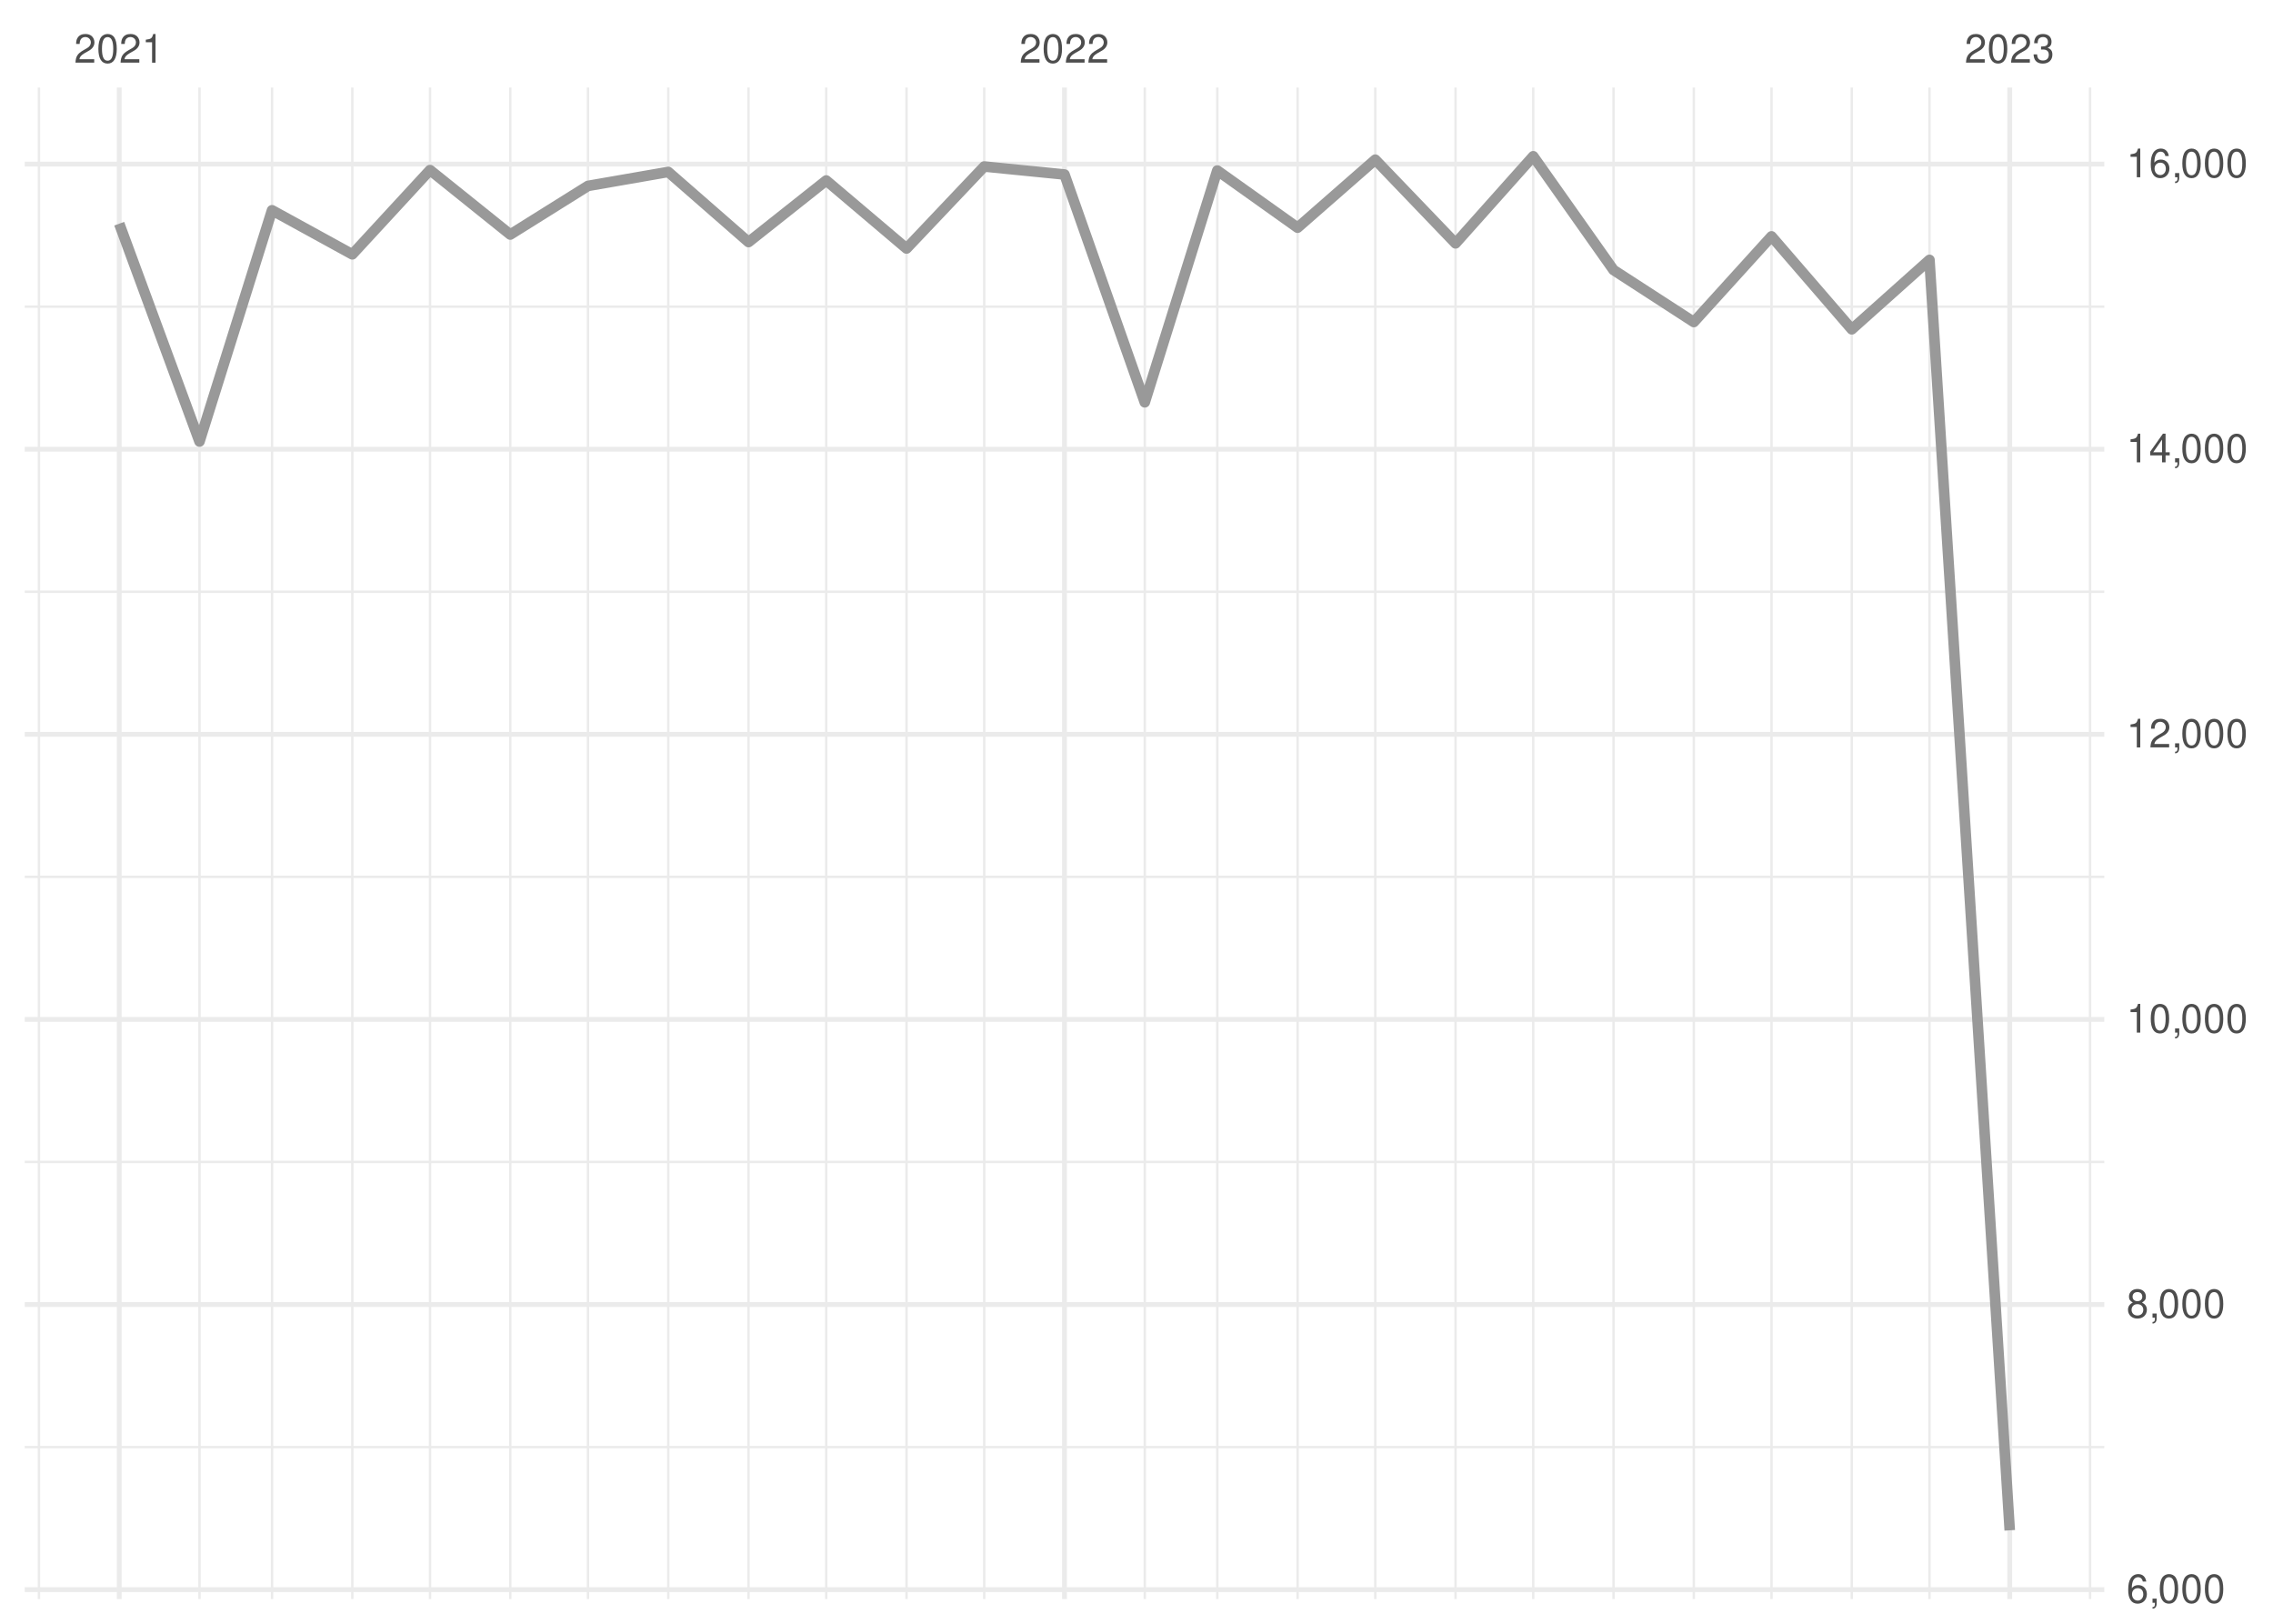
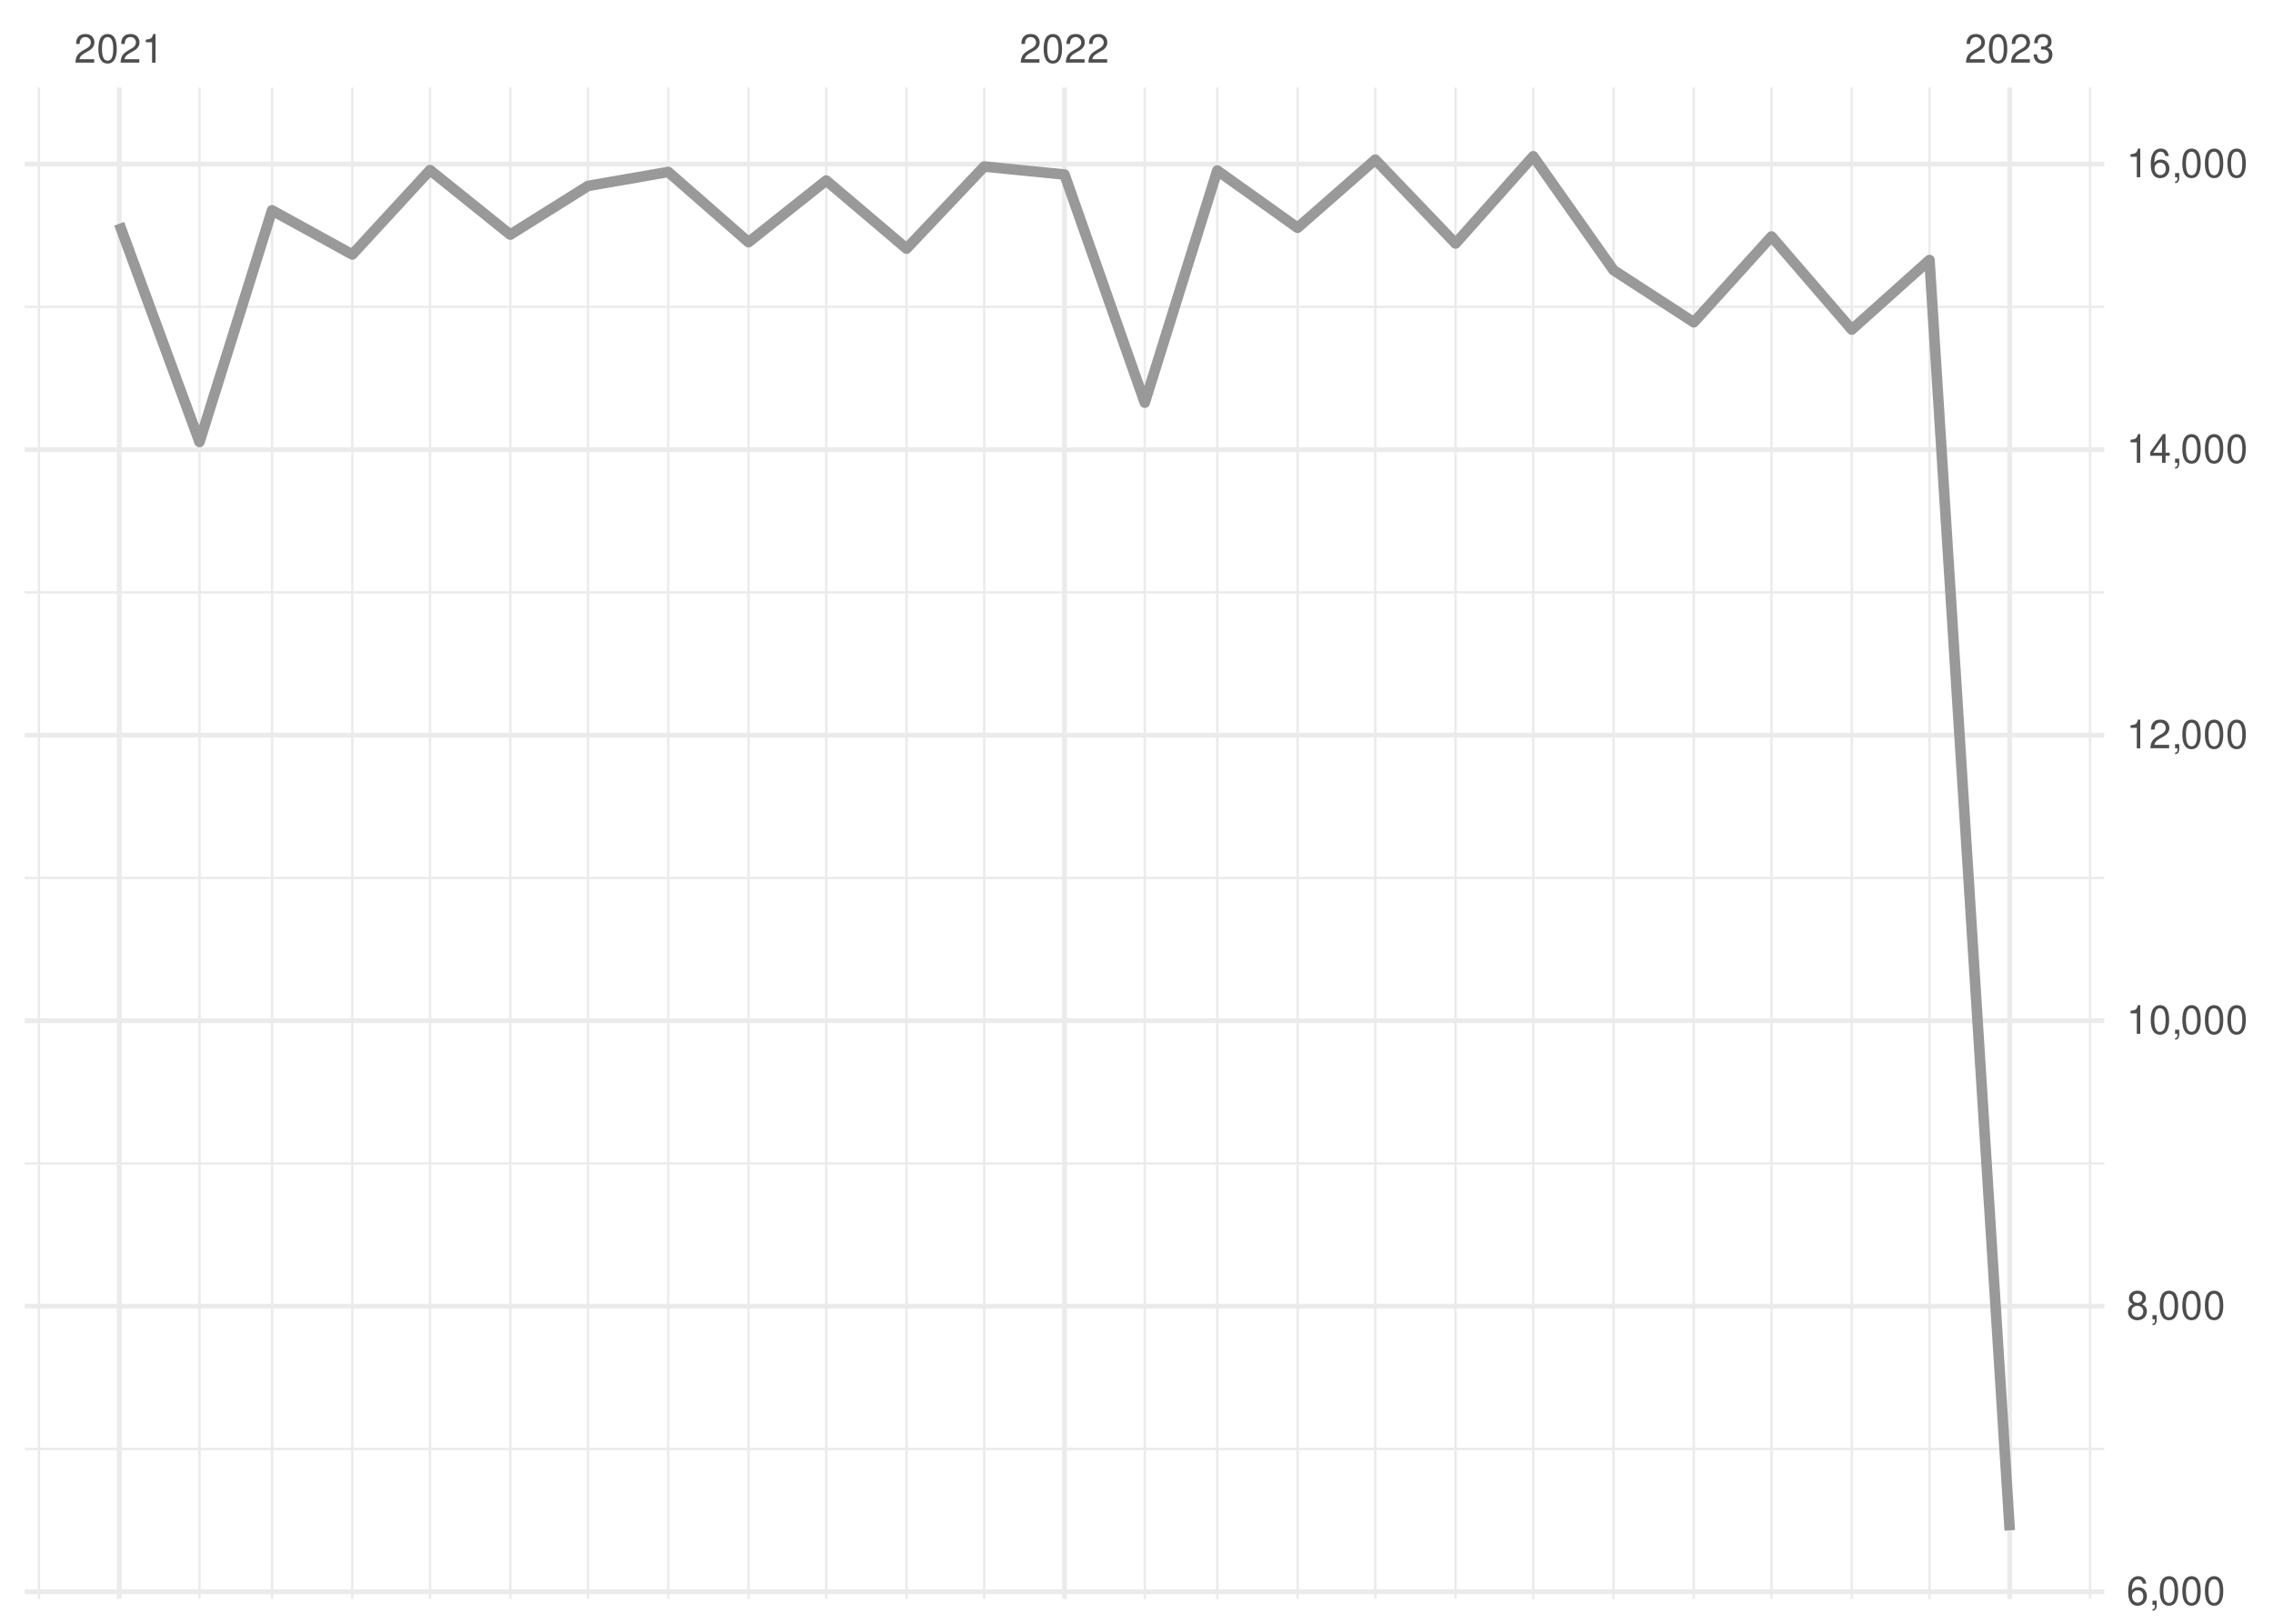
<svg xmlns="http://www.w3.org/2000/svg" xmlns:xlink="http://www.w3.org/1999/xlink" width="504pt" height="360pt" viewBox="0 0 504 360" version="1.1">
  <defs>
    <g>
      <symbol overflow="visible" id="glyph0-0">
        <path style="stroke:none;" d="" />
      </symbol>
      <symbol overflow="visible" id="glyph0-1">
        <path style="stroke:none;" d="M 4.453 -0.766 L 1.172 -0.766 C 1.25 -1.297 1.531 -1.625 2.297 -2.094 L 3.172 -2.594 C 4.047 -3.062 4.5 -3.719 4.5 -4.5 C 4.5 -5.031 4.281 -5.531 3.922 -5.875 C 3.547 -6.203 3.094 -6.359 2.5 -6.359 C 1.703 -6.359 1.125 -6.078 0.781 -5.531 C 0.547 -5.203 0.453 -4.797 0.438 -4.156 L 1.219 -4.156 C 1.234 -4.594 1.297 -4.844 1.406 -5.062 C 1.594 -5.438 2 -5.688 2.469 -5.688 C 3.172 -5.688 3.703 -5.172 3.703 -4.484 C 3.703 -3.969 3.406 -3.531 2.859 -3.219 L 2.047 -2.75 C 0.75 -2 0.375 -1.406 0.297 -0.016 L 4.453 -0.016 Z M 4.453 -0.766 " />
      </symbol>
      <symbol overflow="visible" id="glyph0-2">
        <path style="stroke:none;" d="M 2.422 -6.359 C 1.844 -6.359 1.312 -6.094 0.984 -5.672 C 0.578 -5.109 0.375 -4.25 0.375 -3.078 C 0.375 -0.938 1.078 0.203 2.422 0.203 C 3.734 0.203 4.453 -0.938 4.453 -3.031 C 4.453 -4.25 4.266 -5.078 3.859 -5.672 C 3.531 -6.109 3.016 -6.359 2.422 -6.359 Z M 2.422 -5.672 C 3.25 -5.672 3.672 -4.828 3.672 -3.094 C 3.672 -1.281 3.266 -0.438 2.406 -0.438 C 1.578 -0.438 1.172 -1.312 1.172 -3.062 C 1.172 -4.828 1.578 -5.672 2.422 -5.672 Z M 2.422 -5.672 " />
      </symbol>
      <symbol overflow="visible" id="glyph0-3">
        <path style="stroke:none;" d="M 2.281 -4.531 L 2.281 0 L 3.047 0 L 3.047 -6.359 L 2.547 -6.359 C 2.266 -5.391 2.094 -5.25 0.891 -5.094 L 0.891 -4.531 Z M 2.281 -4.531 " />
      </symbol>
      <symbol overflow="visible" id="glyph0-4">
        <path style="stroke:none;" d="M 1.938 -2.922 L 2.359 -2.922 C 3.203 -2.922 3.656 -2.531 3.656 -1.766 C 3.656 -0.969 3.172 -0.484 2.375 -0.484 C 1.516 -0.484 1.109 -0.922 1.062 -1.844 L 0.281 -1.844 C 0.312 -1.344 0.406 -1 0.547 -0.719 C 0.875 -0.109 1.484 0.203 2.344 0.203 C 3.625 0.203 4.453 -0.578 4.453 -1.781 C 4.453 -2.594 4.141 -3.031 3.391 -3.297 C 3.969 -3.531 4.266 -3.969 4.266 -4.609 C 4.266 -5.703 3.547 -6.359 2.359 -6.359 C 1.109 -6.359 0.438 -5.656 0.406 -4.312 L 1.188 -4.312 C 1.203 -4.703 1.234 -4.922 1.328 -5.109 C 1.5 -5.469 1.891 -5.688 2.375 -5.688 C 3.062 -5.688 3.469 -5.266 3.469 -4.578 C 3.469 -4.141 3.312 -3.859 2.969 -3.719 C 2.766 -3.625 2.484 -3.594 1.938 -3.578 Z M 1.938 -2.922 " />
      </symbol>
      <symbol overflow="visible" id="glyph0-5">
        <path style="stroke:none;" d="M 4.375 -4.703 C 4.234 -5.75 3.562 -6.359 2.609 -6.359 C 1.922 -6.359 1.312 -6.031 0.938 -5.453 C 0.547 -4.828 0.375 -4.062 0.375 -2.906 C 0.375 -1.828 0.531 -1.156 0.906 -0.594 C 1.234 -0.078 1.781 0.203 2.469 0.203 C 3.656 0.203 4.516 -0.688 4.516 -1.922 C 4.516 -3.094 3.719 -3.922 2.609 -3.922 C 1.984 -3.922 1.5 -3.688 1.172 -3.234 C 1.172 -4.797 1.672 -5.672 2.562 -5.672 C 3.109 -5.672 3.484 -5.328 3.609 -4.703 Z M 2.5 -3.234 C 3.25 -3.234 3.719 -2.703 3.719 -1.859 C 3.719 -1.062 3.188 -0.484 2.484 -0.484 C 1.766 -0.484 1.219 -1.094 1.219 -1.906 C 1.219 -2.688 1.734 -3.234 2.5 -3.234 Z M 2.5 -3.234 " />
      </symbol>
      <symbol overflow="visible" id="glyph0-6">
        <path style="stroke:none;" d="M 0.766 -0.922 L 0.766 0 L 1.297 0 L 1.297 0.156 C 1.297 0.766 1.172 0.938 0.766 0.953 L 0.766 1.297 C 1.344 1.312 1.688 0.891 1.688 0.141 L 1.688 -0.922 Z M 0.766 -0.922 " />
      </symbol>
      <symbol overflow="visible" id="glyph0-7">
        <path style="stroke:none;" d="M 3.438 -3.359 C 4.094 -3.75 4.297 -4.062 4.297 -4.656 C 4.297 -5.672 3.531 -6.359 2.422 -6.359 C 1.312 -6.359 0.547 -5.672 0.547 -4.672 C 0.547 -4.062 0.75 -3.75 1.391 -3.359 C 0.672 -2.984 0.328 -2.469 0.328 -1.766 C 0.328 -0.609 1.172 0.203 2.422 0.203 C 3.656 0.203 4.516 -0.609 4.516 -1.766 C 4.516 -2.469 4.156 -2.984 3.438 -3.359 Z M 2.422 -5.672 C 3.078 -5.672 3.5 -5.281 3.5 -4.641 C 3.5 -4.047 3.062 -3.656 2.422 -3.656 C 1.766 -3.656 1.344 -4.047 1.344 -4.656 C 1.344 -5.281 1.766 -5.672 2.422 -5.672 Z M 2.422 -3 C 3.188 -3 3.719 -2.484 3.719 -1.75 C 3.719 -0.984 3.203 -0.484 2.406 -0.484 C 1.641 -0.484 1.125 -1 1.125 -1.734 C 1.125 -2.5 1.641 -3 2.422 -3 Z M 2.422 -3 " />
      </symbol>
      <symbol overflow="visible" id="glyph0-8">
        <path style="stroke:none;" d="M 2.875 -1.547 L 2.875 0 L 3.656 0 L 3.656 -1.547 L 4.578 -1.547 L 4.578 -2.234 L 3.656 -2.234 L 3.656 -6.359 L 3.078 -6.359 L 0.25 -2.359 L 0.25 -1.547 Z M 2.875 -2.234 L 0.922 -2.234 L 2.875 -5.047 Z M 2.875 -2.234 " />
      </symbol>
    </g>
    <clipPath id="clip1">
      <path d="M 5.48 320 L 466.59 320 L 466.59 322 L 5.48 322 Z M 5.48 320 " />
    </clipPath>
    <clipPath id="clip2">
-       <path d="M 5.48 257 L 466.59 257 L 466.59 258 L 5.48 258 Z M 5.48 257 " />
+       <path d="M 5.48 257 L 466.59 257 L 466.59 259 L 5.48 259 Z M 5.48 257 " />
    </clipPath>
    <clipPath id="clip3">
      <path d="M 5.48 194 L 466.59 194 L 466.59 195 L 5.48 195 Z M 5.48 194 " />
    </clipPath>
    <clipPath id="clip4">
-       <path d="M 5.48 130 L 466.59 130 L 466.59 132 L 5.48 132 Z M 5.48 130 " />
+       <path d="M 5.48 131 L 466.59 131 L 466.59 132 L 5.48 132 Z M 5.48 131 " />
    </clipPath>
    <clipPath id="clip5">
      <path d="M 5.48 67 L 466.59 67 L 466.59 69 L 5.48 69 Z M 5.48 67 " />
    </clipPath>
    <clipPath id="clip6">
      <path d="M 8 19.41 L 9 19.41 L 9 354.52 L 8 354.52 Z M 8 19.41 " />
    </clipPath>
    <clipPath id="clip7">
      <path d="M 43 19.41 L 45 19.41 L 45 354.52 L 43 354.52 Z M 43 19.41 " />
    </clipPath>
    <clipPath id="clip8">
      <path d="M 60 19.41 L 61 19.41 L 61 354.52 L 60 354.52 Z M 60 19.41 " />
    </clipPath>
    <clipPath id="clip9">
      <path d="M 77 19.41 L 79 19.41 L 79 354.52 L 77 354.52 Z M 77 19.41 " />
    </clipPath>
    <clipPath id="clip10">
      <path d="M 95 19.41 L 96 19.41 L 96 354.52 L 95 354.52 Z M 95 19.41 " />
    </clipPath>
    <clipPath id="clip11">
      <path d="M 112 19.41 L 114 19.41 L 114 354.52 L 112 354.52 Z M 112 19.41 " />
    </clipPath>
    <clipPath id="clip12">
      <path d="M 130 19.41 L 131 19.41 L 131 354.52 L 130 354.52 Z M 130 19.41 " />
    </clipPath>
    <clipPath id="clip13">
      <path d="M 147 19.41 L 149 19.41 L 149 354.52 L 147 354.52 Z M 147 19.41 " />
    </clipPath>
    <clipPath id="clip14">
      <path d="M 165 19.41 L 167 19.41 L 167 354.52 L 165 354.52 Z M 165 19.41 " />
    </clipPath>
    <clipPath id="clip15">
      <path d="M 182 19.41 L 184 19.41 L 184 354.52 L 182 354.52 Z M 182 19.41 " />
    </clipPath>
    <clipPath id="clip16">
      <path d="M 200 19.41 L 202 19.41 L 202 354.52 L 200 354.52 Z M 200 19.41 " />
    </clipPath>
    <clipPath id="clip17">
      <path d="M 217 19.41 L 219 19.41 L 219 354.52 L 217 354.52 Z M 217 19.41 " />
    </clipPath>
    <clipPath id="clip18">
      <path d="M 253 19.41 L 255 19.41 L 255 354.52 L 253 354.52 Z M 253 19.41 " />
    </clipPath>
    <clipPath id="clip19">
      <path d="M 269 19.41 L 271 19.41 L 271 354.52 L 269 354.52 Z M 269 19.41 " />
    </clipPath>
    <clipPath id="clip20">
      <path d="M 287 19.41 L 288 19.41 L 288 354.52 L 287 354.52 Z M 287 19.41 " />
    </clipPath>
    <clipPath id="clip21">
      <path d="M 304 19.41 L 306 19.41 L 306 354.52 L 304 354.52 Z M 304 19.41 " />
    </clipPath>
    <clipPath id="clip22">
      <path d="M 322 19.41 L 324 19.41 L 324 354.52 L 322 354.52 Z M 322 19.41 " />
    </clipPath>
    <clipPath id="clip23">
      <path d="M 339 19.41 L 341 19.41 L 341 354.52 L 339 354.52 Z M 339 19.41 " />
    </clipPath>
    <clipPath id="clip24">
      <path d="M 357 19.41 L 359 19.41 L 359 354.52 L 357 354.52 Z M 357 19.41 " />
    </clipPath>
    <clipPath id="clip25">
      <path d="M 375 19.41 L 376 19.41 L 376 354.52 L 375 354.52 Z M 375 19.41 " />
    </clipPath>
    <clipPath id="clip26">
      <path d="M 392 19.41 L 394 19.41 L 394 354.52 L 392 354.52 Z M 392 19.41 " />
    </clipPath>
    <clipPath id="clip27">
      <path d="M 410 19.41 L 411 19.41 L 411 354.52 L 410 354.52 Z M 410 19.41 " />
    </clipPath>
    <clipPath id="clip28">
      <path d="M 427 19.41 L 429 19.41 L 429 354.52 L 427 354.52 Z M 427 19.41 " />
    </clipPath>
    <clipPath id="clip29">
      <path d="M 463 19.41 L 464 19.41 L 464 354.52 L 463 354.52 Z M 463 19.41 " />
    </clipPath>
    <clipPath id="clip30">
-       <path d="M 5.48 351 L 466.59 351 L 466.59 353 L 5.48 353 Z M 5.48 351 " />
+       <path d="M 5.48 352 L 466.59 352 L 466.59 354 L 5.48 354 Z M 5.48 352 " />
    </clipPath>
    <clipPath id="clip31">
-       <path d="M 5.48 288 L 466.59 288 L 466.59 290 L 5.48 290 Z M 5.48 288 " />
+       <path d="M 5.48 289 L 466.59 289 L 466.59 291 L 5.48 291 Z M 5.48 289 " />
    </clipPath>
    <clipPath id="clip32">
      <path d="M 5.48 225 L 466.59 225 L 466.59 227 L 5.48 227 Z M 5.48 225 " />
    </clipPath>
    <clipPath id="clip33">
      <path d="M 5.48 162 L 466.59 162 L 466.59 164 L 5.48 164 Z M 5.48 162 " />
    </clipPath>
    <clipPath id="clip34">
      <path d="M 5.48 99 L 466.59 99 L 466.59 101 L 5.48 101 Z M 5.48 99 " />
    </clipPath>
    <clipPath id="clip35">
      <path d="M 5.48 35 L 466.59 35 L 466.59 37 L 5.48 37 Z M 5.48 35 " />
    </clipPath>
    <clipPath id="clip36">
      <path d="M 25 19.41 L 27 19.41 L 27 354.52 L 25 354.52 Z M 25 19.41 " />
    </clipPath>
    <clipPath id="clip37">
      <path d="M 235 19.41 L 237 19.41 L 237 354.52 L 235 354.52 Z M 235 19.41 " />
    </clipPath>
    <clipPath id="clip38">
      <path d="M 445 19.41 L 447 19.41 L 447 354.52 L 445 354.52 Z M 445 19.41 " />
    </clipPath>
  </defs>
  <g id="surface26">
    <rect x="0" y="0" width="504" height="360" style="fill:rgb(100%,100%,100%);fill-opacity:1;stroke:none;" />
    <g clip-path="url(#clip1)" clip-rule="nonzero">
-       <path style="fill:none;stroke-width:0.533;stroke-linecap:butt;stroke-linejoin:round;stroke:rgb(92.157%,92.157%,92.157%);stroke-opacity:1;stroke-miterlimit:10;" d="M 5.48 320.832 L 466.59 320.832 " />
+       <path style="fill:none;stroke-width:0.533;stroke-linecap:butt;stroke-linejoin:round;stroke:rgb(92.157%,92.157%,92.157%);stroke-opacity:1;stroke-miterlimit:10;" d="M 5.48 321.246 L 466.59 321.246 " />
    </g>
    <g clip-path="url(#clip2)" clip-rule="nonzero">
-       <path style="fill:none;stroke-width:0.533;stroke-linecap:butt;stroke-linejoin:round;stroke:rgb(92.157%,92.157%,92.157%);stroke-opacity:1;stroke-miterlimit:10;" d="M 5.48 257.621 L 466.59 257.621 " />
+       <path style="fill:none;stroke-width:0.533;stroke-linecap:butt;stroke-linejoin:round;stroke:rgb(92.157%,92.157%,92.157%);stroke-opacity:1;stroke-miterlimit:10;" d="M 5.48 257.945 L 466.59 257.945 " />
    </g>
    <g clip-path="url(#clip3)" clip-rule="nonzero">
-       <path style="fill:none;stroke-width:0.533;stroke-linecap:butt;stroke-linejoin:round;stroke:rgb(92.157%,92.157%,92.157%);stroke-opacity:1;stroke-miterlimit:10;" d="M 5.48 194.41 L 466.59 194.41 " />
+       <path style="fill:none;stroke-width:0.533;stroke-linecap:butt;stroke-linejoin:round;stroke:rgb(92.157%,92.157%,92.157%);stroke-opacity:1;stroke-miterlimit:10;" d="M 5.48 194.641 L 466.59 194.641 " />
    </g>
    <g clip-path="url(#clip4)" clip-rule="nonzero">
-       <path style="fill:none;stroke-width:0.533;stroke-linecap:butt;stroke-linejoin:round;stroke:rgb(92.157%,92.157%,92.157%);stroke-opacity:1;stroke-miterlimit:10;" d="M 5.48 131.199 L 466.59 131.199 " />
+       <path style="fill:none;stroke-width:0.533;stroke-linecap:butt;stroke-linejoin:round;stroke:rgb(92.157%,92.157%,92.157%);stroke-opacity:1;stroke-miterlimit:10;" d="M 5.48 131.34 L 466.59 131.34 " />
    </g>
    <g clip-path="url(#clip5)" clip-rule="nonzero">
-       <path style="fill:none;stroke-width:0.533;stroke-linecap:butt;stroke-linejoin:round;stroke:rgb(92.157%,92.157%,92.157%);stroke-opacity:1;stroke-miterlimit:10;" d="M 5.48 67.988 L 466.59 67.988 " />
+       <path style="fill:none;stroke-width:0.533;stroke-linecap:butt;stroke-linejoin:round;stroke:rgb(92.157%,92.157%,92.157%);stroke-opacity:1;stroke-miterlimit:10;" d="M 5.48 68.035 L 466.59 68.035 " />
    </g>
    <g clip-path="url(#clip6)" clip-rule="nonzero">
      <path style="fill:none;stroke-width:0.533;stroke-linecap:butt;stroke-linejoin:round;stroke:rgb(92.157%,92.157%,92.157%);stroke-opacity:1;stroke-miterlimit:10;" d="M 8.637 354.52 L 8.637 19.41 " />
    </g>
    <g clip-path="url(#clip7)" clip-rule="nonzero">
      <path style="fill:none;stroke-width:0.533;stroke-linecap:butt;stroke-linejoin:round;stroke:rgb(92.157%,92.157%,92.157%);stroke-opacity:1;stroke-miterlimit:10;" d="M 44.238 354.52 L 44.238 19.41 " />
    </g>
    <g clip-path="url(#clip8)" clip-rule="nonzero">
      <path style="fill:none;stroke-width:0.533;stroke-linecap:butt;stroke-linejoin:round;stroke:rgb(92.157%,92.157%,92.157%);stroke-opacity:1;stroke-miterlimit:10;" d="M 60.32 354.52 L 60.32 19.41 " />
    </g>
    <g clip-path="url(#clip9)" clip-rule="nonzero">
      <path style="fill:none;stroke-width:0.533;stroke-linecap:butt;stroke-linejoin:round;stroke:rgb(92.157%,92.157%,92.157%);stroke-opacity:1;stroke-miterlimit:10;" d="M 78.121 354.52 L 78.121 19.41 " />
    </g>
    <g clip-path="url(#clip10)" clip-rule="nonzero">
      <path style="fill:none;stroke-width:0.533;stroke-linecap:butt;stroke-linejoin:round;stroke:rgb(92.157%,92.157%,92.157%);stroke-opacity:1;stroke-miterlimit:10;" d="M 95.348 354.52 L 95.348 19.41 " />
    </g>
    <g clip-path="url(#clip11)" clip-rule="nonzero">
      <path style="fill:none;stroke-width:0.533;stroke-linecap:butt;stroke-linejoin:round;stroke:rgb(92.157%,92.157%,92.157%);stroke-opacity:1;stroke-miterlimit:10;" d="M 113.148 354.52 L 113.148 19.41 " />
    </g>
    <g clip-path="url(#clip12)" clip-rule="nonzero">
      <path style="fill:none;stroke-width:0.533;stroke-linecap:butt;stroke-linejoin:round;stroke:rgb(92.157%,92.157%,92.157%);stroke-opacity:1;stroke-miterlimit:10;" d="M 130.375 354.52 L 130.375 19.41 " />
    </g>
    <g clip-path="url(#clip13)" clip-rule="nonzero">
      <path style="fill:none;stroke-width:0.533;stroke-linecap:butt;stroke-linejoin:round;stroke:rgb(92.157%,92.157%,92.157%);stroke-opacity:1;stroke-miterlimit:10;" d="M 148.176 354.52 L 148.176 19.41 " />
    </g>
    <g clip-path="url(#clip14)" clip-rule="nonzero">
      <path style="fill:none;stroke-width:0.533;stroke-linecap:butt;stroke-linejoin:round;stroke:rgb(92.157%,92.157%,92.157%);stroke-opacity:1;stroke-miterlimit:10;" d="M 165.977 354.52 L 165.977 19.41 " />
    </g>
    <g clip-path="url(#clip15)" clip-rule="nonzero">
      <path style="fill:none;stroke-width:0.533;stroke-linecap:butt;stroke-linejoin:round;stroke:rgb(92.157%,92.157%,92.157%);stroke-opacity:1;stroke-miterlimit:10;" d="M 183.203 354.52 L 183.203 19.41 " />
    </g>
    <g clip-path="url(#clip16)" clip-rule="nonzero">
      <path style="fill:none;stroke-width:0.533;stroke-linecap:butt;stroke-linejoin:round;stroke:rgb(92.157%,92.157%,92.157%);stroke-opacity:1;stroke-miterlimit:10;" d="M 201.008 354.52 L 201.008 19.41 " />
    </g>
    <g clip-path="url(#clip17)" clip-rule="nonzero">
      <path style="fill:none;stroke-width:0.533;stroke-linecap:butt;stroke-linejoin:round;stroke:rgb(92.157%,92.157%,92.157%);stroke-opacity:1;stroke-miterlimit:10;" d="M 218.234 354.52 L 218.234 19.41 " />
    </g>
    <g clip-path="url(#clip18)" clip-rule="nonzero">
      <path style="fill:none;stroke-width:0.533;stroke-linecap:butt;stroke-linejoin:round;stroke:rgb(92.157%,92.157%,92.157%);stroke-opacity:1;stroke-miterlimit:10;" d="M 253.836 354.52 L 253.836 19.41 " />
    </g>
    <g clip-path="url(#clip19)" clip-rule="nonzero">
      <path style="fill:none;stroke-width:0.533;stroke-linecap:butt;stroke-linejoin:round;stroke:rgb(92.157%,92.157%,92.157%);stroke-opacity:1;stroke-miterlimit:10;" d="M 269.914 354.52 L 269.914 19.41 " />
    </g>
    <g clip-path="url(#clip20)" clip-rule="nonzero">
      <path style="fill:none;stroke-width:0.533;stroke-linecap:butt;stroke-linejoin:round;stroke:rgb(92.157%,92.157%,92.157%);stroke-opacity:1;stroke-miterlimit:10;" d="M 287.715 354.52 L 287.715 19.41 " />
    </g>
    <g clip-path="url(#clip21)" clip-rule="nonzero">
      <path style="fill:none;stroke-width:0.533;stroke-linecap:butt;stroke-linejoin:round;stroke:rgb(92.157%,92.157%,92.157%);stroke-opacity:1;stroke-miterlimit:10;" d="M 304.941 354.52 L 304.941 19.41 " />
    </g>
    <g clip-path="url(#clip22)" clip-rule="nonzero">
      <path style="fill:none;stroke-width:0.533;stroke-linecap:butt;stroke-linejoin:round;stroke:rgb(92.157%,92.157%,92.157%);stroke-opacity:1;stroke-miterlimit:10;" d="M 322.742 354.52 L 322.742 19.41 " />
    </g>
    <g clip-path="url(#clip23)" clip-rule="nonzero">
      <path style="fill:none;stroke-width:0.533;stroke-linecap:butt;stroke-linejoin:round;stroke:rgb(92.157%,92.157%,92.157%);stroke-opacity:1;stroke-miterlimit:10;" d="M 339.969 354.52 L 339.969 19.41 " />
    </g>
    <g clip-path="url(#clip24)" clip-rule="nonzero">
      <path style="fill:none;stroke-width:0.533;stroke-linecap:butt;stroke-linejoin:round;stroke:rgb(92.157%,92.157%,92.157%);stroke-opacity:1;stroke-miterlimit:10;" d="M 357.773 354.52 L 357.773 19.41 " />
    </g>
    <g clip-path="url(#clip25)" clip-rule="nonzero">
      <path style="fill:none;stroke-width:0.533;stroke-linecap:butt;stroke-linejoin:round;stroke:rgb(92.157%,92.157%,92.157%);stroke-opacity:1;stroke-miterlimit:10;" d="M 375.574 354.52 L 375.574 19.41 " />
    </g>
    <g clip-path="url(#clip26)" clip-rule="nonzero">
      <path style="fill:none;stroke-width:0.533;stroke-linecap:butt;stroke-linejoin:round;stroke:rgb(92.157%,92.157%,92.157%);stroke-opacity:1;stroke-miterlimit:10;" d="M 392.801 354.52 L 392.801 19.41 " />
    </g>
    <g clip-path="url(#clip27)" clip-rule="nonzero">
      <path style="fill:none;stroke-width:0.533;stroke-linecap:butt;stroke-linejoin:round;stroke:rgb(92.157%,92.157%,92.157%);stroke-opacity:1;stroke-miterlimit:10;" d="M 410.602 354.52 L 410.602 19.41 " />
    </g>
    <g clip-path="url(#clip28)" clip-rule="nonzero">
      <path style="fill:none;stroke-width:0.533;stroke-linecap:butt;stroke-linejoin:round;stroke:rgb(92.157%,92.157%,92.157%);stroke-opacity:1;stroke-miterlimit:10;" d="M 427.828 354.52 L 427.828 19.41 " />
    </g>
    <g clip-path="url(#clip29)" clip-rule="nonzero">
      <path style="fill:none;stroke-width:0.533;stroke-linecap:butt;stroke-linejoin:round;stroke:rgb(92.157%,92.157%,92.157%);stroke-opacity:1;stroke-miterlimit:10;" d="M 463.43 354.52 L 463.43 19.41 " />
    </g>
    <g clip-path="url(#clip30)" clip-rule="nonzero">
-       <path style="fill:none;stroke-width:1.067;stroke-linecap:butt;stroke-linejoin:round;stroke:rgb(92.157%,92.157%,92.157%);stroke-opacity:1;stroke-miterlimit:10;" d="M 5.48 352.438 L 466.59 352.438 " />
+       <path style="fill:none;stroke-width:1.067;stroke-linecap:butt;stroke-linejoin:round;stroke:rgb(92.157%,92.157%,92.157%);stroke-opacity:1;stroke-miterlimit:10;" d="M 5.48 352.898 L 466.59 352.898 " />
    </g>
    <g clip-path="url(#clip31)" clip-rule="nonzero">
-       <path style="fill:none;stroke-width:1.067;stroke-linecap:butt;stroke-linejoin:round;stroke:rgb(92.157%,92.157%,92.157%);stroke-opacity:1;stroke-miterlimit:10;" d="M 5.48 289.227 L 466.59 289.227 " />
+       <path style="fill:none;stroke-width:1.067;stroke-linecap:butt;stroke-linejoin:round;stroke:rgb(92.157%,92.157%,92.157%);stroke-opacity:1;stroke-miterlimit:10;" d="M 5.48 289.594 L 466.59 289.594 " />
    </g>
    <g clip-path="url(#clip32)" clip-rule="nonzero">
-       <path style="fill:none;stroke-width:1.067;stroke-linecap:butt;stroke-linejoin:round;stroke:rgb(92.157%,92.157%,92.157%);stroke-opacity:1;stroke-miterlimit:10;" d="M 5.48 226.016 L 466.59 226.016 " />
+       <path style="fill:none;stroke-width:1.067;stroke-linecap:butt;stroke-linejoin:round;stroke:rgb(92.157%,92.157%,92.157%);stroke-opacity:1;stroke-miterlimit:10;" d="M 5.48 226.293 L 466.59 226.293 " />
    </g>
    <g clip-path="url(#clip33)" clip-rule="nonzero">
-       <path style="fill:none;stroke-width:1.067;stroke-linecap:butt;stroke-linejoin:round;stroke:rgb(92.157%,92.157%,92.157%);stroke-opacity:1;stroke-miterlimit:10;" d="M 5.48 162.805 L 466.59 162.805 " />
+       <path style="fill:none;stroke-width:1.067;stroke-linecap:butt;stroke-linejoin:round;stroke:rgb(92.157%,92.157%,92.157%);stroke-opacity:1;stroke-miterlimit:10;" d="M 5.48 162.988 L 466.59 162.988 " />
    </g>
    <g clip-path="url(#clip34)" clip-rule="nonzero">
-       <path style="fill:none;stroke-width:1.067;stroke-linecap:butt;stroke-linejoin:round;stroke:rgb(92.157%,92.157%,92.157%);stroke-opacity:1;stroke-miterlimit:10;" d="M 5.48 99.594 L 466.59 99.594 " />
+       <path style="fill:none;stroke-width:1.067;stroke-linecap:butt;stroke-linejoin:round;stroke:rgb(92.157%,92.157%,92.157%);stroke-opacity:1;stroke-miterlimit:10;" d="M 5.48 99.688 L 466.59 99.688 " />
    </g>
    <g clip-path="url(#clip35)" clip-rule="nonzero">
      <path style="fill:none;stroke-width:1.067;stroke-linecap:butt;stroke-linejoin:round;stroke:rgb(92.157%,92.157%,92.157%);stroke-opacity:1;stroke-miterlimit:10;" d="M 5.48 36.383 L 466.59 36.383 " />
    </g>
    <g clip-path="url(#clip36)" clip-rule="nonzero">
      <path style="fill:none;stroke-width:1.067;stroke-linecap:butt;stroke-linejoin:round;stroke:rgb(92.157%,92.157%,92.157%);stroke-opacity:1;stroke-miterlimit:10;" d="M 26.438 354.52 L 26.438 19.41 " />
    </g>
    <g clip-path="url(#clip37)" clip-rule="nonzero">
      <path style="fill:none;stroke-width:1.067;stroke-linecap:butt;stroke-linejoin:round;stroke:rgb(92.157%,92.157%,92.157%);stroke-opacity:1;stroke-miterlimit:10;" d="M 236.035 354.52 L 236.035 19.41 " />
    </g>
    <g clip-path="url(#clip38)" clip-rule="nonzero">
      <path style="fill:none;stroke-width:1.067;stroke-linecap:butt;stroke-linejoin:round;stroke:rgb(92.157%,92.157%,92.157%);stroke-opacity:1;stroke-miterlimit:10;" d="M 445.629 354.52 L 445.629 19.41 " />
    </g>
-     <path style="fill:none;stroke-width:2.347;stroke-linecap:butt;stroke-linejoin:round;stroke:rgb(60%,60%,60%);stroke-opacity:1;stroke-miterlimit:10;" d="M 26.438 49.594 L 44.238 97.887 L 60.32 46.621 L 78.121 56.387 L 95.348 37.707 L 113.148 51.996 L 130.375 41.219 L 148.176 38.121 L 165.977 53.668 L 183.203 40.016 L 201.008 55.094 L 218.234 36.918 L 236.035 38.688 L 253.836 89.195 L 269.914 37.805 L 287.715 50.477 L 304.941 35.402 L 322.742 53.953 L 339.969 34.645 L 357.773 59.863 L 375.574 71.398 L 392.801 52.406 L 410.602 73.012 L 427.828 57.621 L 445.629 339.289 " />
+     <path style="fill:none;stroke-width:2.347;stroke-linecap:butt;stroke-linejoin:round;stroke:rgb(60%,60%,60%);stroke-opacity:1;stroke-miterlimit:10;" d="M 26.438 49.613 L 44.238 97.977 L 60.32 46.641 L 78.121 56.418 L 95.348 37.715 L 113.148 52.02 L 130.375 41.227 L 148.176 38.125 L 165.977 53.699 L 183.203 40.023 L 201.008 55.121 L 218.234 36.922 L 236.035 38.695 L 253.836 89.273 L 269.914 37.809 L 287.715 50.5 L 304.941 35.402 L 322.742 53.98 L 339.969 34.645 L 357.773 59.902 L 375.574 71.453 L 392.801 52.43 L 410.602 73.066 L 427.828 57.652 L 445.629 339.289 " />
    <g style="fill:rgb(30.196%,30.196%,30.196%);fill-opacity:1;">
      <use xlink:href="#glyph0-1" x="16.438" y="13.896" />
      <use xlink:href="#glyph0-2" x="21.438" y="13.896" />
      <use xlink:href="#glyph0-1" x="26.438" y="13.896" />
      <use xlink:href="#glyph0-3" x="31.438" y="13.896" />
    </g>
    <g style="fill:rgb(30.196%,30.196%,30.196%);fill-opacity:1;">
      <use xlink:href="#glyph0-1" x="226.035" y="13.896" />
      <use xlink:href="#glyph0-2" x="231.035" y="13.896" />
      <use xlink:href="#glyph0-1" x="236.035" y="13.896" />
      <use xlink:href="#glyph0-1" x="241.035" y="13.896" />
    </g>
    <g style="fill:rgb(30.196%,30.196%,30.196%);fill-opacity:1;">
      <use xlink:href="#glyph0-1" x="435.629" y="13.896" />
      <use xlink:href="#glyph0-2" x="440.629" y="13.896" />
      <use xlink:href="#glyph0-1" x="445.629" y="13.896" />
      <use xlink:href="#glyph0-4" x="450.629" y="13.896" />
    </g>
    <g style="fill:rgb(30.196%,30.196%,30.196%);fill-opacity:1;">
-       <use xlink:href="#glyph0-5" x="471.52" y="355.353" />
-       <use xlink:href="#glyph0-6" x="476.52" y="355.353" />
-       <use xlink:href="#glyph0-2" x="478.52" y="355.353" />
-       <use xlink:href="#glyph0-2" x="483.52" y="355.353" />
-       <use xlink:href="#glyph0-2" x="488.52" y="355.353" />
-     </g>
-     <g style="fill:rgb(30.196%,30.196%,30.196%);fill-opacity:1;">
-       <use xlink:href="#glyph0-7" x="471.52" y="292.142" />
-       <use xlink:href="#glyph0-6" x="476.52" y="292.142" />
-       <use xlink:href="#glyph0-2" x="478.52" y="292.142" />
-       <use xlink:href="#glyph0-2" x="483.52" y="292.142" />
-       <use xlink:href="#glyph0-2" x="488.52" y="292.142" />
-     </g>
-     <g style="fill:rgb(30.196%,30.196%,30.196%);fill-opacity:1;">
-       <use xlink:href="#glyph0-3" x="471.52" y="228.931" />
-       <use xlink:href="#glyph0-2" x="476.52" y="228.931" />
-       <use xlink:href="#glyph0-6" x="481.52" y="228.931" />
-       <use xlink:href="#glyph0-2" x="483.52" y="228.931" />
-       <use xlink:href="#glyph0-2" x="488.52" y="228.931" />
-       <use xlink:href="#glyph0-2" x="493.52" y="228.931" />
-     </g>
-     <g style="fill:rgb(30.196%,30.196%,30.196%);fill-opacity:1;">
-       <use xlink:href="#glyph0-3" x="471.52" y="165.72" />
-       <use xlink:href="#glyph0-1" x="476.52" y="165.72" />
-       <use xlink:href="#glyph0-6" x="481.52" y="165.72" />
-       <use xlink:href="#glyph0-2" x="483.52" y="165.72" />
-       <use xlink:href="#glyph0-2" x="488.52" y="165.72" />
-       <use xlink:href="#glyph0-2" x="493.52" y="165.72" />
-     </g>
-     <g style="fill:rgb(30.196%,30.196%,30.196%);fill-opacity:1;">
-       <use xlink:href="#glyph0-3" x="471.52" y="102.509" />
-       <use xlink:href="#glyph0-8" x="476.52" y="102.509" />
-       <use xlink:href="#glyph0-6" x="481.52" y="102.509" />
-       <use xlink:href="#glyph0-2" x="483.52" y="102.509" />
-       <use xlink:href="#glyph0-2" x="488.52" y="102.509" />
-       <use xlink:href="#glyph0-2" x="493.52" y="102.509" />
+       <use xlink:href="#glyph0-5" x="471.52" y="355.813" />
+       <use xlink:href="#glyph0-6" x="476.52" y="355.813" />
+       <use xlink:href="#glyph0-2" x="478.52" y="355.813" />
+       <use xlink:href="#glyph0-2" x="483.52" y="355.813" />
+       <use xlink:href="#glyph0-2" x="488.52" y="355.813" />
+     </g>
+     <g style="fill:rgb(30.196%,30.196%,30.196%);fill-opacity:1;">
+       <use xlink:href="#glyph0-7" x="471.52" y="292.509" />
+       <use xlink:href="#glyph0-6" x="476.52" y="292.509" />
+       <use xlink:href="#glyph0-2" x="478.52" y="292.509" />
+       <use xlink:href="#glyph0-2" x="483.52" y="292.509" />
+       <use xlink:href="#glyph0-2" x="488.52" y="292.509" />
+     </g>
+     <g style="fill:rgb(30.196%,30.196%,30.196%);fill-opacity:1;">
+       <use xlink:href="#glyph0-3" x="471.52" y="229.208" />
+       <use xlink:href="#glyph0-2" x="476.52" y="229.208" />
+       <use xlink:href="#glyph0-6" x="481.52" y="229.208" />
+       <use xlink:href="#glyph0-2" x="483.52" y="229.208" />
+       <use xlink:href="#glyph0-2" x="488.52" y="229.208" />
+       <use xlink:href="#glyph0-2" x="493.52" y="229.208" />
+     </g>
+     <g style="fill:rgb(30.196%,30.196%,30.196%);fill-opacity:1;">
+       <use xlink:href="#glyph0-3" x="471.52" y="165.903" />
+       <use xlink:href="#glyph0-1" x="476.52" y="165.903" />
+       <use xlink:href="#glyph0-6" x="481.52" y="165.903" />
+       <use xlink:href="#glyph0-2" x="483.52" y="165.903" />
+       <use xlink:href="#glyph0-2" x="488.52" y="165.903" />
+       <use xlink:href="#glyph0-2" x="493.52" y="165.903" />
+     </g>
+     <g style="fill:rgb(30.196%,30.196%,30.196%);fill-opacity:1;">
+       <use xlink:href="#glyph0-3" x="471.52" y="102.603" />
+       <use xlink:href="#glyph0-8" x="476.52" y="102.603" />
+       <use xlink:href="#glyph0-6" x="481.52" y="102.603" />
+       <use xlink:href="#glyph0-2" x="483.52" y="102.603" />
+       <use xlink:href="#glyph0-2" x="488.52" y="102.603" />
+       <use xlink:href="#glyph0-2" x="493.52" y="102.603" />
    </g>
    <g style="fill:rgb(30.196%,30.196%,30.196%);fill-opacity:1;">
      <use xlink:href="#glyph0-3" x="471.52" y="39.298" />
      <use xlink:href="#glyph0-5" x="476.52" y="39.298" />
      <use xlink:href="#glyph0-6" x="481.52" y="39.298" />
      <use xlink:href="#glyph0-2" x="483.52" y="39.298" />
      <use xlink:href="#glyph0-2" x="488.52" y="39.298" />
      <use xlink:href="#glyph0-2" x="493.52" y="39.298" />
    </g>
  </g>
</svg>
